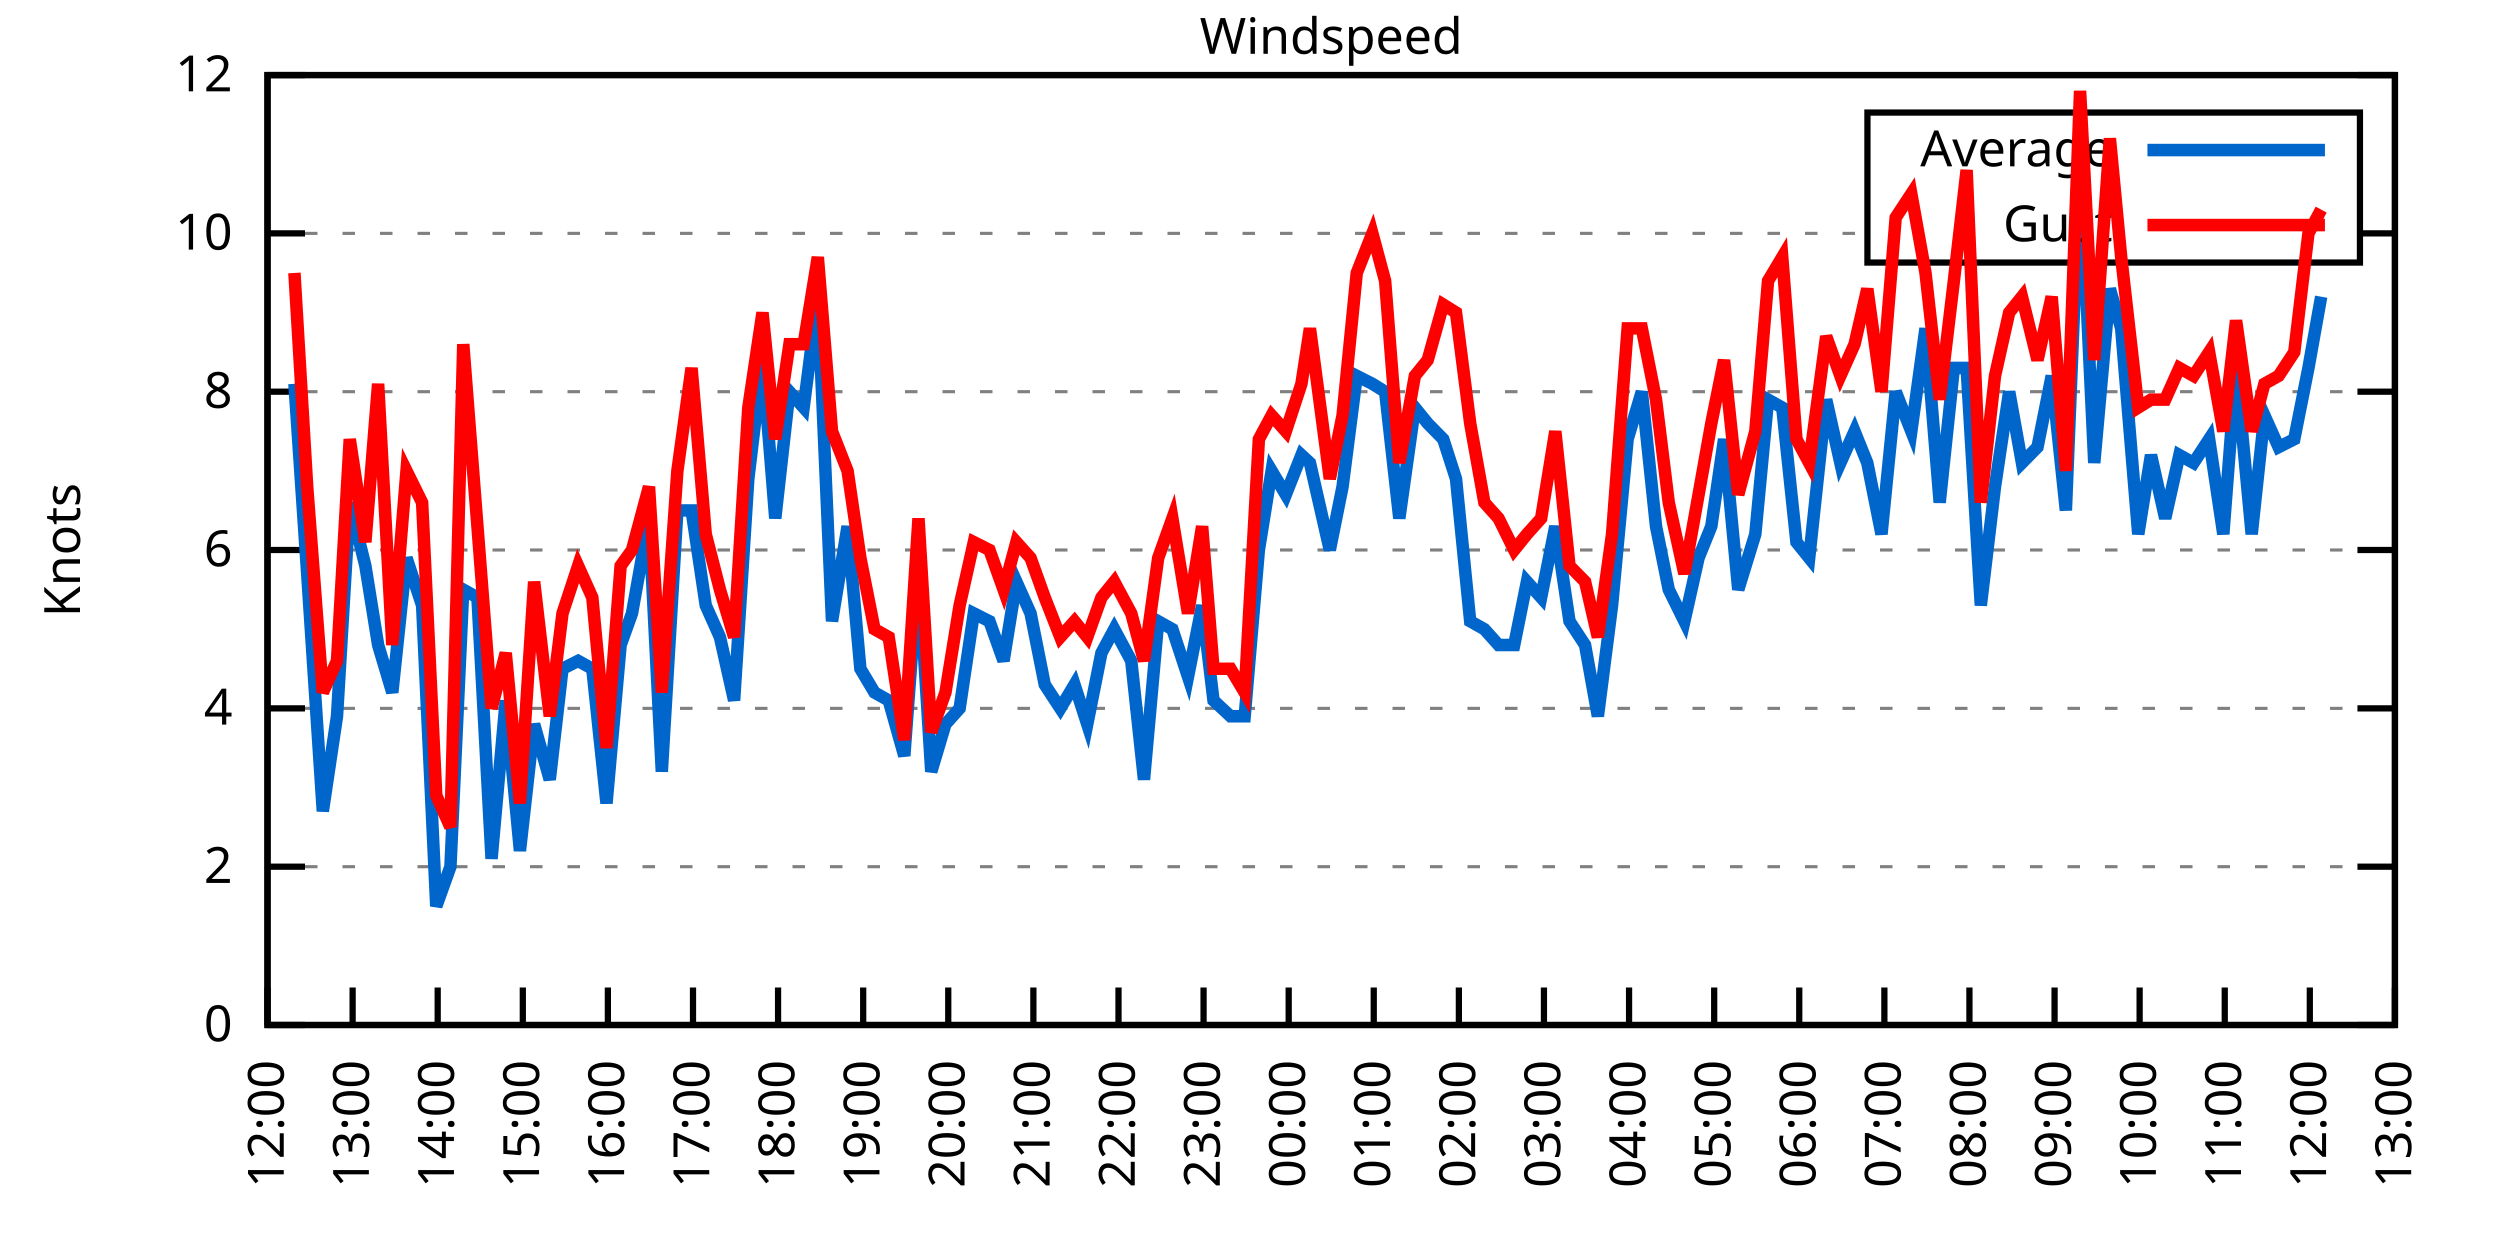
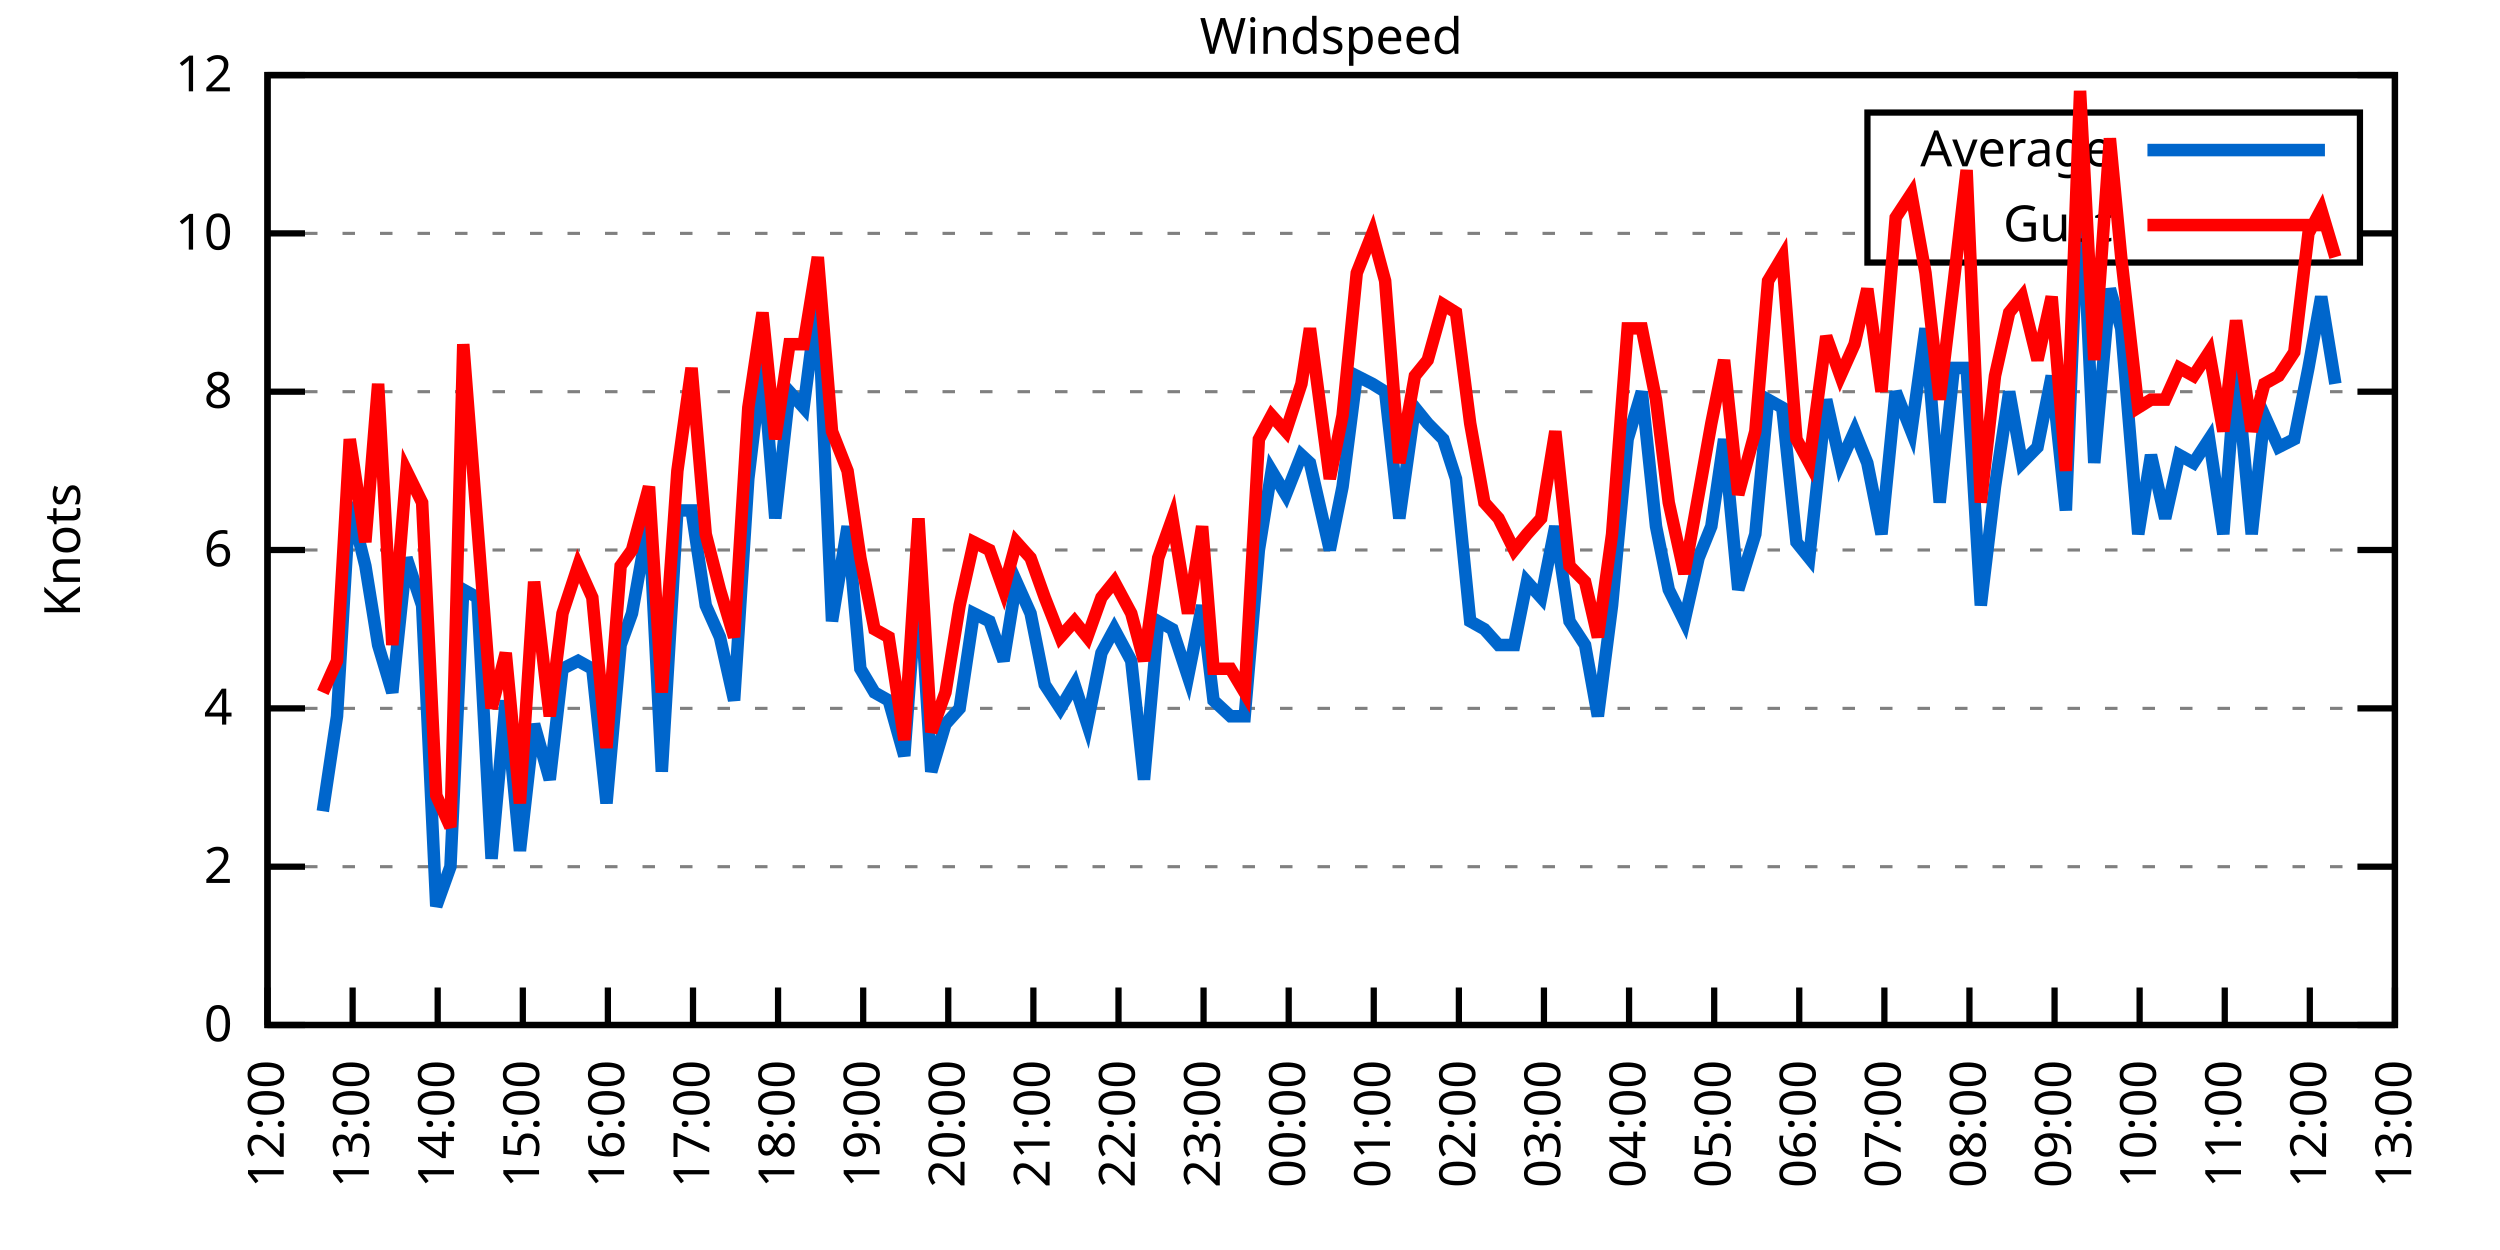
<svg xmlns="http://www.w3.org/2000/svg" xmlns:xlink="http://www.w3.org/1999/xlink" width="400" height="200" viewBox="0 0 400 200">
  <g id="gnuplot_canvas">
    <rect x="0" y="0" width="400" height="200" fill="none" />
    <defs>
      <circle id="gpDot" r="0.5" stroke-width="0.5" stroke="currentColor" />
      <path id="gpPt0" stroke-width="0.333" stroke="currentColor" d="M-1,0 h2 M0,-1 v2" />
      <path id="gpPt1" stroke-width="0.333" stroke="currentColor" d="M-1,-1 L1,1 M1,-1 L-1,1" />
      <path id="gpPt2" stroke-width="0.333" stroke="currentColor" d="M-1,0 L1,0 M0,-1 L0,1 M-1,-1 L1,1 M-1,1 L1,-1" />
      <rect id="gpPt3" stroke-width="0.333" stroke="currentColor" x="-1" y="-1" width="2" height="2" />
      <rect id="gpPt4" stroke-width="0.333" stroke="currentColor" fill="currentColor" x="-1" y="-1" width="2" height="2" />
      <circle id="gpPt5" stroke-width="0.333" stroke="currentColor" cx="0" cy="0" r="1" />
      <use xlink:href="#gpPt5" id="gpPt6" fill="currentColor" stroke="none" />
      <path id="gpPt7" stroke-width="0.333" stroke="currentColor" d="M0,-1.33 L-1.33,0.67 L1.33,0.67 z" />
      <use xlink:href="#gpPt7" id="gpPt8" fill="currentColor" stroke="none" />
      <use xlink:href="#gpPt7" id="gpPt9" stroke="currentColor" transform="rotate(180)" />
      <use xlink:href="#gpPt9" id="gpPt10" fill="currentColor" stroke="none" />
      <use xlink:href="#gpPt3" id="gpPt11" stroke="currentColor" transform="rotate(45)" />
      <use xlink:href="#gpPt11" id="gpPt12" fill="currentColor" stroke="none" />
      <path id="gpPt13" stroke-width="0.333" stroke="currentColor" d="M0,1.330 L1.265,0.411 L0.782,-1.067 L-0.782,-1.076 L-1.265,0.411 z" />
      <use xlink:href="#gpPt13" id="gpPt14" fill="currentColor" stroke="none" />
      <filter id="textbox" filterUnits="objectBoundingBox" x="0" y="0" height="1" width="1">
        <feFlood flood-color="white" flood-opacity="1" result="bgnd" />
        <feComposite in="SourceGraphic" in2="bgnd" operator="atop" />
      </filter>
      <filter id="greybox" filterUnits="objectBoundingBox" x="0" y="0" height="1" width="1">
        <feFlood flood-color="lightgrey" flood-opacity="1" result="grey" />
        <feComposite in="SourceGraphic" in2="grey" operator="atop" />
      </filter>
    </defs>
    <g fill="none" color="white" stroke="currentColor" stroke-width="1.00" stroke-linecap="butt" stroke-linejoin="miter">
</g>
    <g fill="none" color="black" stroke="currentColor" stroke-width="1.00" stroke-linecap="butt" stroke-linejoin="miter">
      <g stroke="none" shape-rendering="crispEdges">
        <polygon fill="rgb(255, 255, 255)" points="42.80,164.00 383.18,164.00 383.18,12.02 42.80,12.02 " />
      </g>
    </g>
    <g fill="none" color="black" stroke="currentColor" stroke-width="1.00" stroke-linecap="butt" stroke-linejoin="miter">
</g>
    <g fill="none" color="black" stroke="black" stroke-width="0.50" stroke-linecap="butt" stroke-linejoin="miter">
</g>
    <g fill="none" color="gray" stroke="currentColor" stroke-width="0.50" stroke-linecap="butt" stroke-linejoin="miter">
      <path stroke="gray" stroke-dasharray="2,4" class="gridline" d="M42.80,164.00 L383.19,164.00  " />
    </g>
    <g fill="none" color="gray" stroke="gray" stroke-width="1.00" stroke-linecap="butt" stroke-linejoin="miter">
</g>
    <g fill="none" color="black" stroke="currentColor" stroke-width="1.00" stroke-linecap="butt" stroke-linejoin="miter">
      <path stroke="black" d="M42.80,164.00 L48.80,164.00 M383.19,164.00 L377.19,164.00  " />
      <g transform="translate(37.20,166.60)" stroke="none" fill="black" font-family="Sans" font-size="8.00" text-anchor="end">
        <text>
          <tspan font-family="Sans"> 0</tspan>
        </text>
      </g>
    </g>
    <g fill="none" color="black" stroke="currentColor" stroke-width="1.00" stroke-linecap="butt" stroke-linejoin="miter">
</g>
    <g fill="none" color="black" stroke="black" stroke-width="0.50" stroke-linecap="butt" stroke-linejoin="miter">
</g>
    <g fill="none" color="gray" stroke="currentColor" stroke-width="0.50" stroke-linecap="butt" stroke-linejoin="miter">
      <path stroke="gray" stroke-dasharray="2,4" class="gridline" d="M42.80,138.67 L383.19,138.67  " />
    </g>
    <g fill="none" color="gray" stroke="gray" stroke-width="1.00" stroke-linecap="butt" stroke-linejoin="miter">
</g>
    <g fill="none" color="black" stroke="currentColor" stroke-width="1.00" stroke-linecap="butt" stroke-linejoin="miter">
      <path stroke="black" d="M42.80,138.67 L48.80,138.67 M383.19,138.67 L377.19,138.67  " />
      <g transform="translate(37.20,141.27)" stroke="none" fill="black" font-family="Sans" font-size="8.00" text-anchor="end">
        <text>
          <tspan font-family="Sans"> 2</tspan>
        </text>
      </g>
    </g>
    <g fill="none" color="black" stroke="currentColor" stroke-width="1.00" stroke-linecap="butt" stroke-linejoin="miter">
</g>
    <g fill="none" color="black" stroke="black" stroke-width="0.50" stroke-linecap="butt" stroke-linejoin="miter">
</g>
    <g fill="none" color="gray" stroke="currentColor" stroke-width="0.50" stroke-linecap="butt" stroke-linejoin="miter">
      <path stroke="gray" stroke-dasharray="2,4" class="gridline" d="M42.80,113.34 L383.19,113.34  " />
    </g>
    <g fill="none" color="gray" stroke="gray" stroke-width="1.00" stroke-linecap="butt" stroke-linejoin="miter">
</g>
    <g fill="none" color="black" stroke="currentColor" stroke-width="1.00" stroke-linecap="butt" stroke-linejoin="miter">
      <path stroke="black" d="M42.80,113.34 L48.80,113.34 M383.19,113.34 L377.19,113.34  " />
      <g transform="translate(37.20,115.94)" stroke="none" fill="black" font-family="Sans" font-size="8.00" text-anchor="end">
        <text>
          <tspan font-family="Sans"> 4</tspan>
        </text>
      </g>
    </g>
    <g fill="none" color="black" stroke="currentColor" stroke-width="1.00" stroke-linecap="butt" stroke-linejoin="miter">
</g>
    <g fill="none" color="black" stroke="black" stroke-width="0.50" stroke-linecap="butt" stroke-linejoin="miter">
</g>
    <g fill="none" color="gray" stroke="currentColor" stroke-width="0.50" stroke-linecap="butt" stroke-linejoin="miter">
      <path stroke="gray" stroke-dasharray="2,4" class="gridline" d="M42.80,88.00 L383.19,88.00  " />
    </g>
    <g fill="none" color="gray" stroke="gray" stroke-width="1.00" stroke-linecap="butt" stroke-linejoin="miter">
</g>
    <g fill="none" color="black" stroke="currentColor" stroke-width="1.00" stroke-linecap="butt" stroke-linejoin="miter">
      <path stroke="black" d="M42.80,88.00 L48.80,88.00 M383.19,88.00 L377.19,88.00  " />
      <g transform="translate(37.20,90.60)" stroke="none" fill="black" font-family="Sans" font-size="8.00" text-anchor="end">
        <text>
          <tspan font-family="Sans"> 6</tspan>
        </text>
      </g>
    </g>
    <g fill="none" color="black" stroke="currentColor" stroke-width="1.00" stroke-linecap="butt" stroke-linejoin="miter">
</g>
    <g fill="none" color="black" stroke="black" stroke-width="0.50" stroke-linecap="butt" stroke-linejoin="miter">
</g>
    <g fill="none" color="gray" stroke="currentColor" stroke-width="0.50" stroke-linecap="butt" stroke-linejoin="miter">
      <path stroke="gray" stroke-dasharray="2,4" class="gridline" d="M42.80,62.67 L383.19,62.67  " />
    </g>
    <g fill="none" color="gray" stroke="gray" stroke-width="1.00" stroke-linecap="butt" stroke-linejoin="miter">
</g>
    <g fill="none" color="black" stroke="currentColor" stroke-width="1.00" stroke-linecap="butt" stroke-linejoin="miter">
      <path stroke="black" d="M42.80,62.67 L48.80,62.67 M383.19,62.67 L377.19,62.67  " />
      <g transform="translate(37.20,65.27)" stroke="none" fill="black" font-family="Sans" font-size="8.00" text-anchor="end">
        <text>
          <tspan font-family="Sans"> 8</tspan>
        </text>
      </g>
    </g>
    <g fill="none" color="black" stroke="currentColor" stroke-width="1.00" stroke-linecap="butt" stroke-linejoin="miter">
</g>
    <g fill="none" color="black" stroke="black" stroke-width="0.50" stroke-linecap="butt" stroke-linejoin="miter">
</g>
    <g fill="none" color="gray" stroke="currentColor" stroke-width="0.50" stroke-linecap="butt" stroke-linejoin="miter">
      <path stroke="gray" stroke-dasharray="2,4" class="gridline" d="M42.80,37.34 L298.79,37.34 M377.59,37.34 L383.19,37.34  " />
    </g>
    <g fill="none" color="gray" stroke="gray" stroke-width="1.00" stroke-linecap="butt" stroke-linejoin="miter">
</g>
    <g fill="none" color="black" stroke="currentColor" stroke-width="1.00" stroke-linecap="butt" stroke-linejoin="miter">
      <path stroke="black" d="M42.80,37.34 L48.80,37.34 M383.19,37.34 L377.19,37.34  " />
      <g transform="translate(37.20,39.94)" stroke="none" fill="black" font-family="Sans" font-size="8.00" text-anchor="end">
        <text>
          <tspan font-family="Sans"> 10</tspan>
        </text>
      </g>
    </g>
    <g fill="none" color="black" stroke="currentColor" stroke-width="1.00" stroke-linecap="butt" stroke-linejoin="miter">
</g>
    <g fill="none" color="black" stroke="black" stroke-width="0.50" stroke-linecap="butt" stroke-linejoin="miter">
</g>
    <g fill="none" color="gray" stroke="currentColor" stroke-width="0.50" stroke-linecap="butt" stroke-linejoin="miter">
      <path stroke="gray" stroke-dasharray="2,4" class="gridline" d="M42.80,12.01 L383.19,12.01  " />
    </g>
    <g fill="none" color="gray" stroke="gray" stroke-width="1.00" stroke-linecap="butt" stroke-linejoin="miter">
</g>
    <g fill="none" color="black" stroke="currentColor" stroke-width="1.00" stroke-linecap="butt" stroke-linejoin="miter">
      <path stroke="black" d="M42.80,12.01 L48.80,12.01 M383.19,12.01 L377.19,12.01  " />
      <g transform="translate(37.20,14.61)" stroke="none" fill="black" font-family="Sans" font-size="8.00" text-anchor="end">
        <text>
          <tspan font-family="Sans"> 12</tspan>
        </text>
      </g>
    </g>
    <g fill="none" color="black" stroke="currentColor" stroke-width="1.00" stroke-linecap="butt" stroke-linejoin="miter">
      <path stroke="black" d="M42.80,164.00 L42.80,158.00  " />
      <g transform="translate(45.40,169.60) rotate(270.00)" stroke="none" fill="black" font-family="Sans" font-size="8.00" text-anchor="end">
        <text>
          <tspan font-family="Sans">12:00</tspan>
        </text>
      </g>
    </g>
    <g fill="none" color="black" stroke="currentColor" stroke-width="1.00" stroke-linecap="butt" stroke-linejoin="miter">
      <path stroke="black" d="M56.42,164.00 L56.42,158.00  " />
      <g transform="translate(59.02,169.60) rotate(270.00)" stroke="none" fill="black" font-family="Sans" font-size="8.00" text-anchor="end">
        <text>
          <tspan font-family="Sans">13:00</tspan>
        </text>
      </g>
    </g>
    <g fill="none" color="black" stroke="currentColor" stroke-width="1.00" stroke-linecap="butt" stroke-linejoin="miter">
      <path stroke="black" d="M70.03,164.00 L70.03,158.00  " />
      <g transform="translate(72.63,169.60) rotate(270.00)" stroke="none" fill="black" font-family="Sans" font-size="8.00" text-anchor="end">
        <text>
          <tspan font-family="Sans">14:00</tspan>
        </text>
      </g>
    </g>
    <g fill="none" color="black" stroke="currentColor" stroke-width="1.00" stroke-linecap="butt" stroke-linejoin="miter">
      <path stroke="black" d="M83.65,164.00 L83.65,158.00  " />
      <g transform="translate(86.25,169.60) rotate(270.00)" stroke="none" fill="black" font-family="Sans" font-size="8.00" text-anchor="end">
        <text>
          <tspan font-family="Sans">15:00</tspan>
        </text>
      </g>
    </g>
    <g fill="none" color="black" stroke="currentColor" stroke-width="1.00" stroke-linecap="butt" stroke-linejoin="miter">
      <path stroke="black" d="M97.26,164.00 L97.26,158.00  " />
      <g transform="translate(99.86,169.60) rotate(270.00)" stroke="none" fill="black" font-family="Sans" font-size="8.00" text-anchor="end">
        <text>
          <tspan font-family="Sans">16:00</tspan>
        </text>
      </g>
    </g>
    <g fill="none" color="black" stroke="currentColor" stroke-width="1.00" stroke-linecap="butt" stroke-linejoin="miter">
      <path stroke="black" d="M110.88,164.00 L110.88,158.00  " />
      <g transform="translate(113.48,169.60) rotate(270.00)" stroke="none" fill="black" font-family="Sans" font-size="8.00" text-anchor="end">
        <text>
          <tspan font-family="Sans">17:00</tspan>
        </text>
      </g>
    </g>
    <g fill="none" color="black" stroke="currentColor" stroke-width="1.00" stroke-linecap="butt" stroke-linejoin="miter">
      <path stroke="black" d="M124.49,164.00 L124.49,158.00  " />
      <g transform="translate(127.09,169.60) rotate(270.00)" stroke="none" fill="black" font-family="Sans" font-size="8.00" text-anchor="end">
        <text>
          <tspan font-family="Sans">18:00</tspan>
        </text>
      </g>
    </g>
    <g fill="none" color="black" stroke="currentColor" stroke-width="1.00" stroke-linecap="butt" stroke-linejoin="miter">
      <path stroke="black" d="M138.11,164.00 L138.11,158.00  " />
      <g transform="translate(140.71,169.60) rotate(270.00)" stroke="none" fill="black" font-family="Sans" font-size="8.00" text-anchor="end">
        <text>
          <tspan font-family="Sans">19:00</tspan>
        </text>
      </g>
    </g>
    <g fill="none" color="black" stroke="currentColor" stroke-width="1.00" stroke-linecap="butt" stroke-linejoin="miter">
      <path stroke="black" d="M151.72,164.00 L151.72,158.00  " />
      <g transform="translate(154.32,169.60) rotate(270.00)" stroke="none" fill="black" font-family="Sans" font-size="8.00" text-anchor="end">
        <text>
          <tspan font-family="Sans">20:00</tspan>
        </text>
      </g>
    </g>
    <g fill="none" color="black" stroke="currentColor" stroke-width="1.00" stroke-linecap="butt" stroke-linejoin="miter">
      <path stroke="black" d="M165.34,164.00 L165.34,158.00  " />
      <g transform="translate(167.94,169.60) rotate(270.00)" stroke="none" fill="black" font-family="Sans" font-size="8.00" text-anchor="end">
        <text>
          <tspan font-family="Sans">21:00</tspan>
        </text>
      </g>
    </g>
    <g fill="none" color="black" stroke="currentColor" stroke-width="1.00" stroke-linecap="butt" stroke-linejoin="miter">
      <path stroke="black" d="M178.96,164.00 L178.96,158.00  " />
      <g transform="translate(181.56,169.60) rotate(270.00)" stroke="none" fill="black" font-family="Sans" font-size="8.00" text-anchor="end">
        <text>
          <tspan font-family="Sans">22:00</tspan>
        </text>
      </g>
    </g>
    <g fill="none" color="black" stroke="currentColor" stroke-width="1.00" stroke-linecap="butt" stroke-linejoin="miter">
      <path stroke="black" d="M192.57,164.00 L192.57,158.00  " />
      <g transform="translate(195.17,169.60) rotate(270.00)" stroke="none" fill="black" font-family="Sans" font-size="8.00" text-anchor="end">
        <text>
          <tspan font-family="Sans">23:00</tspan>
        </text>
      </g>
    </g>
    <g fill="none" color="black" stroke="currentColor" stroke-width="1.00" stroke-linecap="butt" stroke-linejoin="miter">
      <path stroke="black" d="M206.19,164.00 L206.19,158.00  " />
      <g transform="translate(208.79,169.60) rotate(270.00)" stroke="none" fill="black" font-family="Sans" font-size="8.00" text-anchor="end">
        <text>
          <tspan font-family="Sans">00:00</tspan>
        </text>
      </g>
    </g>
    <g fill="none" color="black" stroke="currentColor" stroke-width="1.00" stroke-linecap="butt" stroke-linejoin="miter">
      <path stroke="black" d="M219.80,164.00 L219.80,158.00  " />
      <g transform="translate(222.40,169.60) rotate(270.00)" stroke="none" fill="black" font-family="Sans" font-size="8.00" text-anchor="end">
        <text>
          <tspan font-family="Sans">01:00</tspan>
        </text>
      </g>
    </g>
    <g fill="none" color="black" stroke="currentColor" stroke-width="1.00" stroke-linecap="butt" stroke-linejoin="miter">
      <path stroke="black" d="M233.42,164.00 L233.42,158.00  " />
      <g transform="translate(236.02,169.60) rotate(270.00)" stroke="none" fill="black" font-family="Sans" font-size="8.00" text-anchor="end">
        <text>
          <tspan font-family="Sans">02:00</tspan>
        </text>
      </g>
    </g>
    <g fill="none" color="black" stroke="currentColor" stroke-width="1.00" stroke-linecap="butt" stroke-linejoin="miter">
      <path stroke="black" d="M247.03,164.00 L247.03,158.00  " />
      <g transform="translate(249.63,169.60) rotate(270.00)" stroke="none" fill="black" font-family="Sans" font-size="8.00" text-anchor="end">
        <text>
          <tspan font-family="Sans">03:00</tspan>
        </text>
      </g>
    </g>
    <g fill="none" color="black" stroke="currentColor" stroke-width="1.00" stroke-linecap="butt" stroke-linejoin="miter">
      <path stroke="black" d="M260.65,164.00 L260.65,158.00  " />
      <g transform="translate(263.25,169.60) rotate(270.00)" stroke="none" fill="black" font-family="Sans" font-size="8.00" text-anchor="end">
        <text>
          <tspan font-family="Sans">04:00</tspan>
        </text>
      </g>
    </g>
    <g fill="none" color="black" stroke="currentColor" stroke-width="1.00" stroke-linecap="butt" stroke-linejoin="miter">
      <path stroke="black" d="M274.27,164.00 L274.27,158.00  " />
      <g transform="translate(276.87,169.60) rotate(270.00)" stroke="none" fill="black" font-family="Sans" font-size="8.00" text-anchor="end">
        <text>
          <tspan font-family="Sans">05:00</tspan>
        </text>
      </g>
    </g>
    <g fill="none" color="black" stroke="currentColor" stroke-width="1.00" stroke-linecap="butt" stroke-linejoin="miter">
      <path stroke="black" d="M287.88,164.00 L287.88,158.00  " />
      <g transform="translate(290.48,169.60) rotate(270.00)" stroke="none" fill="black" font-family="Sans" font-size="8.00" text-anchor="end">
        <text>
          <tspan font-family="Sans">06:00</tspan>
        </text>
      </g>
    </g>
    <g fill="none" color="black" stroke="currentColor" stroke-width="1.00" stroke-linecap="butt" stroke-linejoin="miter">
      <path stroke="black" d="M301.50,164.00 L301.50,158.00  " />
      <g transform="translate(304.10,169.60) rotate(270.00)" stroke="none" fill="black" font-family="Sans" font-size="8.00" text-anchor="end">
        <text>
          <tspan font-family="Sans">07:00</tspan>
        </text>
      </g>
    </g>
    <g fill="none" color="black" stroke="currentColor" stroke-width="1.00" stroke-linecap="butt" stroke-linejoin="miter">
      <path stroke="black" d="M315.11,164.00 L315.11,158.00  " />
      <g transform="translate(317.71,169.60) rotate(270.00)" stroke="none" fill="black" font-family="Sans" font-size="8.00" text-anchor="end">
        <text>
          <tspan font-family="Sans">08:00</tspan>
        </text>
      </g>
    </g>
    <g fill="none" color="black" stroke="currentColor" stroke-width="1.00" stroke-linecap="butt" stroke-linejoin="miter">
      <path stroke="black" d="M328.73,164.00 L328.73,158.00  " />
      <g transform="translate(331.33,169.60) rotate(270.00)" stroke="none" fill="black" font-family="Sans" font-size="8.00" text-anchor="end">
        <text>
          <tspan font-family="Sans">09:00</tspan>
        </text>
      </g>
    </g>
    <g fill="none" color="black" stroke="currentColor" stroke-width="1.00" stroke-linecap="butt" stroke-linejoin="miter">
      <path stroke="black" d="M342.34,164.00 L342.34,158.00  " />
      <g transform="translate(344.94,169.60) rotate(270.00)" stroke="none" fill="black" font-family="Sans" font-size="8.00" text-anchor="end">
        <text>
          <tspan font-family="Sans">10:00</tspan>
        </text>
      </g>
    </g>
    <g fill="none" color="black" stroke="currentColor" stroke-width="1.00" stroke-linecap="butt" stroke-linejoin="miter">
      <path stroke="black" d="M355.96,164.00 L355.96,158.00  " />
      <g transform="translate(358.56,169.60) rotate(270.00)" stroke="none" fill="black" font-family="Sans" font-size="8.00" text-anchor="end">
        <text>
          <tspan font-family="Sans">11:00</tspan>
        </text>
      </g>
    </g>
    <g fill="none" color="black" stroke="currentColor" stroke-width="1.00" stroke-linecap="butt" stroke-linejoin="miter">
      <path stroke="black" d="M369.57,164.00 L369.57,158.00  " />
      <g transform="translate(372.17,169.60) rotate(270.00)" stroke="none" fill="black" font-family="Sans" font-size="8.00" text-anchor="end">
        <text>
          <tspan font-family="Sans">12:00</tspan>
        </text>
      </g>
    </g>
    <g fill="none" color="black" stroke="currentColor" stroke-width="1.00" stroke-linecap="butt" stroke-linejoin="miter">
      <path stroke="black" d="M383.19,164.00 L383.19,158.00  " />
      <g transform="translate(385.79,169.60) rotate(270.00)" stroke="none" fill="black" font-family="Sans" font-size="8.00" text-anchor="end">
        <text>
          <tspan font-family="Sans">13:00</tspan>
        </text>
      </g>
    </g>
    <g fill="none" color="black" stroke="currentColor" stroke-width="1.00" stroke-linecap="butt" stroke-linejoin="miter">
</g>
    <g fill="none" color="black" stroke="currentColor" stroke-width="1.00" stroke-linecap="butt" stroke-linejoin="miter">
      <path stroke="black" d="M42.80,12.01 L42.80,164.00 L383.19,164.00 L383.19,12.01 L42.80,12.01 Z  " />
    </g>
    <g fill="none" color="black" stroke="currentColor" stroke-width="1.00" stroke-linecap="butt" stroke-linejoin="miter">
</g>
    <g fill="none" color="black" stroke="currentColor" stroke-width="1.00" stroke-linecap="butt" stroke-linejoin="miter">
      <path stroke="black" d="M298.79,42.01 L298.79,18.01 L377.59,18.01 L377.59,42.01 L298.79,42.01 Z  " />
    </g>
    <g id="Windspeed_plot_1">
      <g fill="none" color="white" stroke="black" stroke-width="2.00" stroke-linecap="butt" stroke-linejoin="miter">
</g>
      <g fill="none" color="black" stroke="currentColor" stroke-width="2.00" stroke-linecap="butt" stroke-linejoin="miter">
        <g transform="translate(337.99,26.61)" stroke="none" fill="black" font-family="Sans" font-size="8.00" text-anchor="end">
          <text>
            <tspan font-family="Sans">Average</tspan>
          </text>
        </g>
      </g>
      <g fill="none" color="black" stroke="currentColor" stroke-width="2.00" stroke-linecap="butt" stroke-linejoin="miter">
-         <path stroke="rgb(  0, 102, 204)" d="M343.59,24.01 L371.99,24.01 M47.11,61.41 L49.15,91.80 L51.65,129.80 L53.92,114.60 L55.96,80.41 L58.46,90.54   L60.50,103.20 L62.77,110.80 L65.04,89.27 L67.54,96.87 L69.80,145.00 L72.07,138.67 L74.12,94.34 L76.39,95.60   L78.65,137.40 L80.92,112.07 L83.19,136.14 L85.46,115.87 L87.96,124.74 L90.00,107.00 L92.50,105.74 L94.77,107.00   L97.04,128.54 L99.30,103.20 L101.12,98.14 L103.84,82.94 L105.89,123.47 L108.38,81.67 L110.65,81.67 L112.92,96.87   L115.19,101.94 L117.46,112.07 L119.73,76.61 L122.00,57.61 L124.04,82.94 L126.31,62.67 L128.58,65.21 L130.85,47.47   L133.12,99.40 L135.61,84.21 L137.66,107.00 L139.92,110.80 L142.19,112.07 L144.69,120.94 L146.96,90.54 L149.00,123.47   L151.27,115.87 L153.54,113.34 L155.81,98.14 L158.31,99.40 L160.57,105.74 L162.62,93.07 L164.89,98.14 L167.16,109.54   L169.65,113.34 L171.92,109.54 L173.96,115.87 L176.23,104.47 L178.28,100.67 L181.00,105.74 L183.04,124.74 L185.31,99.40   L187.58,100.67 L190.08,108.27 L192.34,96.87 L194.16,112.07 L196.88,114.60 L199.15,114.60 L201.42,88.00 L203.46,75.34   L205.73,79.14 L208.23,72.81 L209.59,74.07 L212.77,88.00 L214.81,77.87 L217.08,60.14 L219.58,61.41 L221.62,62.67   L223.89,82.94 L226.38,65.21 L228.43,67.74 L230.92,70.27 L232.96,76.61 L235.23,99.40 L237.50,100.67 L239.77,103.20   L242.27,103.20 L244.31,93.07 L246.58,95.60 L248.85,84.21 L251.12,99.40 L253.61,103.20 L255.66,114.60 L257.93,96.87   L260.42,70.27 L262.69,62.67 L264.96,84.21 L267.00,94.34 L269.50,99.40 L271.77,89.27 L273.81,84.21 L275.85,70.27   L278.12,94.34 L280.85,85.47 L282.89,63.94 L285.16,65.21 L287.43,86.74 L289.47,89.27 L292.19,63.94 L294.46,74.07   L296.73,69.01 L298.77,74.07 L301.04,85.47 L303.31,62.67 L305.81,69.01 L308.08,52.54 L310.35,80.41 L312.62,58.87   L314.66,58.87 L316.93,96.87 L319.20,77.87 L321.47,62.67 L323.51,74.07 L326.00,71.54 L328.27,60.14 L330.54,81.67   L332.81,25.94 L335.08,74.07 L337.58,46.21 L339.39,52.54 L342.12,85.47 L344.16,72.81 L346.43,82.94 L348.70,72.81   L350.97,74.07 L353.46,70.27 L355.73,85.47 L357.77,58.87 L360.27,85.47 L362.31,66.47 L364.58,71.54 L367.08,70.27   L369.35,58.87 L371.39,47.47  " />
+         <path stroke="rgb(  0, 102, 204)" d="M343.59,24.01 L371.99,24.01 M51.65,129.80 L53.92,114.60 L55.96,80.41 L58.46,90.54 L60.50,103.20 L62.77,110.80   L65.04,89.27 L67.54,96.87 L69.80,145.00 L72.07,138.67 L74.12,94.34 L76.39,95.60 L78.65,137.40 L80.92,112.07   L83.19,136.14 L85.46,115.87 L87.96,124.74 L90.00,107.00 L92.50,105.74 L94.77,107.00 L97.04,128.54 L99.30,103.20   L101.12,98.14 L103.84,82.94 L105.89,123.47 L108.38,81.67 L110.65,81.67 L112.92,96.87 L115.19,101.94 L117.46,112.07   L119.73,76.61 L122.00,57.61 L124.04,82.94 L126.31,62.67 L128.58,65.21 L130.85,47.47 L133.12,99.40 L135.61,84.21   L137.66,107.00 L139.92,110.80 L142.19,112.07 L144.69,120.94 L146.96,90.54 L149.00,123.47 L151.27,115.87 L153.54,113.34   L155.81,98.14 L158.31,99.40 L160.57,105.74 L162.62,93.07 L164.89,98.14 L167.16,109.54 L169.65,113.34 L171.92,109.54   L173.96,115.87 L176.23,104.47 L178.28,100.67 L181.00,105.74 L183.04,124.74 L185.31,99.40 L187.58,100.67 L190.08,108.27   L192.34,96.87 L194.16,112.07 L196.88,114.60 L199.15,114.60 L201.42,88.00 L203.46,75.34 L205.73,79.14 L208.23,72.81   L209.59,74.07 L212.77,88.00 L214.81,77.87 L217.08,60.14 L219.58,61.41 L221.62,62.67 L223.89,82.94 L226.38,65.21   L228.43,67.74 L230.92,70.27 L232.96,76.61 L235.23,99.40 L237.50,100.67 L239.77,103.20 L242.27,103.20 L244.31,93.07   L246.58,95.60 L248.85,84.21 L251.12,99.40 L253.61,103.20 L255.66,114.60 L257.93,96.87 L260.42,70.27 L262.69,62.67   L264.96,84.21 L267.00,94.34 L269.50,99.40 L271.77,89.27 L273.81,84.21 L275.85,70.27 L278.12,94.34 L280.85,85.47   L282.89,63.94 L285.16,65.21 L287.43,86.74 L289.47,89.27 L292.19,63.94 L294.46,74.07 L296.73,69.01 L298.77,74.07   L301.04,85.47 L303.31,62.67 L305.81,69.01 L308.08,52.54 L310.35,80.41 L312.62,58.87 L314.66,58.87 L316.93,96.87   L319.20,77.87 L321.47,62.67 L323.51,74.07 L326.00,71.54 L328.27,60.14 L330.54,81.67 L332.81,25.94 L335.08,74.07   L337.58,46.21 L339.39,52.54 L342.12,85.47 L344.16,72.81 L346.43,82.94 L348.70,72.81 L350.97,74.07 L353.46,70.27   L355.73,85.47 L357.77,58.87 L360.27,85.47 L362.31,66.47 L364.58,71.54 L367.08,70.27 L369.35,58.87 L371.39,47.47   L373.66,61.41  " />
      </g>
    </g>
    <g id="Windspeed_plot_2">
      <g fill="none" color="black" stroke="currentColor" stroke-width="2.00" stroke-linecap="butt" stroke-linejoin="miter">
        <g transform="translate(337.99,38.61)" stroke="none" fill="black" font-family="Sans" font-size="8.00" text-anchor="end">
          <text>
            <tspan font-family="Sans">Gust</tspan>
          </text>
        </g>
      </g>
      <g fill="none" color="black" stroke="currentColor" stroke-width="2.00" stroke-linecap="butt" stroke-linejoin="miter">
-         <path stroke="rgb(255,   0,   0)" d="M343.59,36.01 L371.99,36.01 M47.11,43.67 L49.15,77.87 L51.65,110.80 L53.92,105.74 L55.96,70.27 L58.46,86.74   L60.50,61.41 L62.77,103.20 L65.04,75.34 L67.54,80.41 L69.80,127.27 L72.07,132.34 L74.12,55.07 L76.39,84.21   L78.65,113.34 L80.92,104.47 L83.19,128.54 L85.46,93.07 L87.96,114.60 L90.00,98.14 L92.50,90.54 L94.77,95.60   L97.04,119.67 L99.30,90.54 L101.12,88.00 L103.84,77.87 L105.89,110.80 L108.38,75.34 L110.65,58.87 L112.92,85.47   L115.19,94.34 L117.46,101.94 L119.73,65.21 L122.00,50.01 L124.04,70.27 L126.31,55.07 L128.58,55.07 L130.85,41.14   L133.12,69.01 L135.61,75.34 L137.66,89.27 L139.92,100.67 L142.19,101.94 L144.69,118.40 L146.96,82.94 L149.00,117.14   L151.27,110.80 L153.54,96.87 L155.81,86.74 L158.31,88.00 L160.57,94.34 L162.62,86.74 L164.89,89.27 L167.16,95.60   L169.65,101.94 L171.92,99.40 L173.96,101.94 L176.23,95.60 L178.28,93.07 L181.00,98.14 L183.04,105.74 L185.31,89.27   L187.58,82.94 L190.08,98.14 L192.34,84.21 L194.16,107.00 L196.88,107.00 L199.15,110.80 L201.42,70.27 L203.46,66.47   L205.73,69.01 L208.23,61.41 L209.59,52.54 L212.77,76.61 L214.81,66.47 L217.08,43.67 L219.58,37.34 L221.62,44.94   L223.89,74.07 L226.38,60.14 L228.43,57.61 L230.92,48.74 L232.96,50.01 L235.23,67.74 L237.50,80.41 L239.77,82.94   L242.27,88.00 L244.31,85.47 L246.58,82.94 L248.85,69.01 L251.12,90.54 L253.61,93.07 L255.66,101.94 L257.93,85.47   L260.42,52.54 L262.69,52.54 L264.96,63.94 L267.00,80.41 L269.50,91.80 L271.77,79.14 L273.81,67.74 L275.85,57.61   L278.12,79.14 L280.85,69.01 L282.89,44.94 L285.16,41.14 L287.43,70.27 L289.47,74.07 L292.19,53.81 L294.46,60.14   L296.73,55.07 L298.77,46.21 L301.04,62.67 L303.31,34.81 L305.81,31.01 L308.08,43.67 L310.35,63.94 L312.62,44.94   L314.66,27.21 L316.93,80.41 L319.20,60.14 L321.47,50.01 L323.51,47.47 L326.00,57.61 L328.27,47.47 L330.54,75.34   L332.81,14.54 L335.08,57.61 L337.58,22.14 L339.39,41.14 L342.12,65.21 L344.16,63.94 L346.43,63.94 L348.70,58.87   L350.97,60.14 L353.46,56.34 L355.73,69.01 L357.77,51.27 L360.27,69.01 L362.31,61.41 L364.58,60.14 L367.08,56.34   L369.35,37.34 L371.39,33.54  " />
+         <path stroke="rgb(255,   0,   0)" d="M343.59,36.01 L371.99,36.01 M51.65,110.80 L53.92,105.74 L55.96,70.27 L58.46,86.74 L60.50,61.41 L62.77,103.20   L65.04,75.34 L67.54,80.41 L69.80,127.27 L72.07,132.34 L74.12,55.07 L76.39,84.21 L78.65,113.34 L80.92,104.47   L83.19,128.54 L85.46,93.07 L87.96,114.60 L90.00,98.14 L92.50,90.54 L94.77,95.60 L97.04,119.67 L99.30,90.54   L101.12,88.00 L103.84,77.87 L105.89,110.80 L108.38,75.34 L110.65,58.87 L112.92,85.47 L115.19,94.34 L117.46,101.94   L119.73,65.21 L122.00,50.01 L124.04,70.27 L126.31,55.07 L128.58,55.07 L130.85,41.14 L133.12,69.01 L135.61,75.34   L137.66,89.27 L139.92,100.67 L142.19,101.94 L144.69,118.40 L146.96,82.94 L149.00,117.14 L151.27,110.80 L153.54,96.87   L155.81,86.74 L158.31,88.00 L160.57,94.34 L162.62,86.74 L164.89,89.27 L167.16,95.60 L169.65,101.94 L171.92,99.40   L173.96,101.94 L176.23,95.60 L178.28,93.07 L181.00,98.14 L183.04,105.74 L185.31,89.27 L187.58,82.94 L190.08,98.14   L192.34,84.21 L194.16,107.00 L196.88,107.00 L199.15,110.80 L201.42,70.27 L203.46,66.47 L205.73,69.01 L208.23,61.41   L209.59,52.54 L212.77,76.61 L214.81,66.47 L217.08,43.67 L219.58,37.34 L221.62,44.94 L223.89,74.07 L226.38,60.14   L228.43,57.61 L230.92,48.74 L232.96,50.01 L235.23,67.74 L237.50,80.41 L239.77,82.94 L242.27,88.00 L244.31,85.47   L246.58,82.94 L248.85,69.01 L251.12,90.54 L253.61,93.07 L255.66,101.94 L257.93,85.47 L260.42,52.54 L262.69,52.54   L264.96,63.94 L267.00,80.41 L269.50,91.80 L271.77,79.14 L273.81,67.74 L275.85,57.61 L278.12,79.14 L280.85,69.01   L282.89,44.94 L285.16,41.14 L287.43,70.27 L289.47,74.07 L292.19,53.81 L294.46,60.14 L296.73,55.07 L298.77,46.21   L301.04,62.67 L303.31,34.81 L305.81,31.01 L308.08,43.67 L310.35,63.94 L312.62,44.94 L314.66,27.21 L316.93,80.41   L319.20,60.14 L321.47,50.01 L323.51,47.47 L326.00,57.61 L328.27,47.47 L330.54,75.34 L332.81,14.54 L335.08,57.61   L337.58,22.14 L339.39,41.14 L342.12,65.21 L344.16,63.94 L346.43,63.94 L348.70,58.87 L350.97,60.14 L353.46,56.34   L355.73,69.01 L357.77,51.27 L360.27,69.01 L362.31,61.41 L364.58,60.14 L367.08,56.34 L369.35,37.34 L371.39,33.54   L373.66,41.14  " />
      </g>
    </g>
    <g fill="none" color="black" stroke="currentColor" stroke-width="2.00" stroke-linecap="butt" stroke-linejoin="miter">
</g>
    <g fill="none" color="black" stroke="black" stroke-width="1.00" stroke-linecap="butt" stroke-linejoin="miter">
</g>
    <g fill="none" color="black" stroke="currentColor" stroke-width="1.00" stroke-linecap="butt" stroke-linejoin="miter">
      <path stroke="black" d="M42.80,12.01 L42.80,164.00 L383.19,164.00 L383.19,12.01 L42.80,12.01 Z  " />
      <g transform="translate(12.80,88.01) rotate(270.00)" stroke="none" fill="black" font-family="Sans" font-size="8.00" text-anchor="middle">
        <text>
          <tspan font-family="Sans">Knots</tspan>
        </text>
      </g>
    </g>
    <g fill="none" color="black" stroke="currentColor" stroke-width="1.00" stroke-linecap="butt" stroke-linejoin="miter">
</g>
    <g fill="none" color="black" stroke="currentColor" stroke-width="1.00" stroke-linecap="butt" stroke-linejoin="miter">
      <g transform="translate(212.99,8.61)" stroke="none" fill="black" font-family="Sans" font-size="8.00" text-anchor="middle">
        <text>
          <tspan font-family="Sans">Windspeed</tspan>
        </text>
      </g>
    </g>
    <g fill="none" color="black" stroke="currentColor" stroke-width="1.00" stroke-linecap="butt" stroke-linejoin="miter">
</g>
  </g>
</svg>
